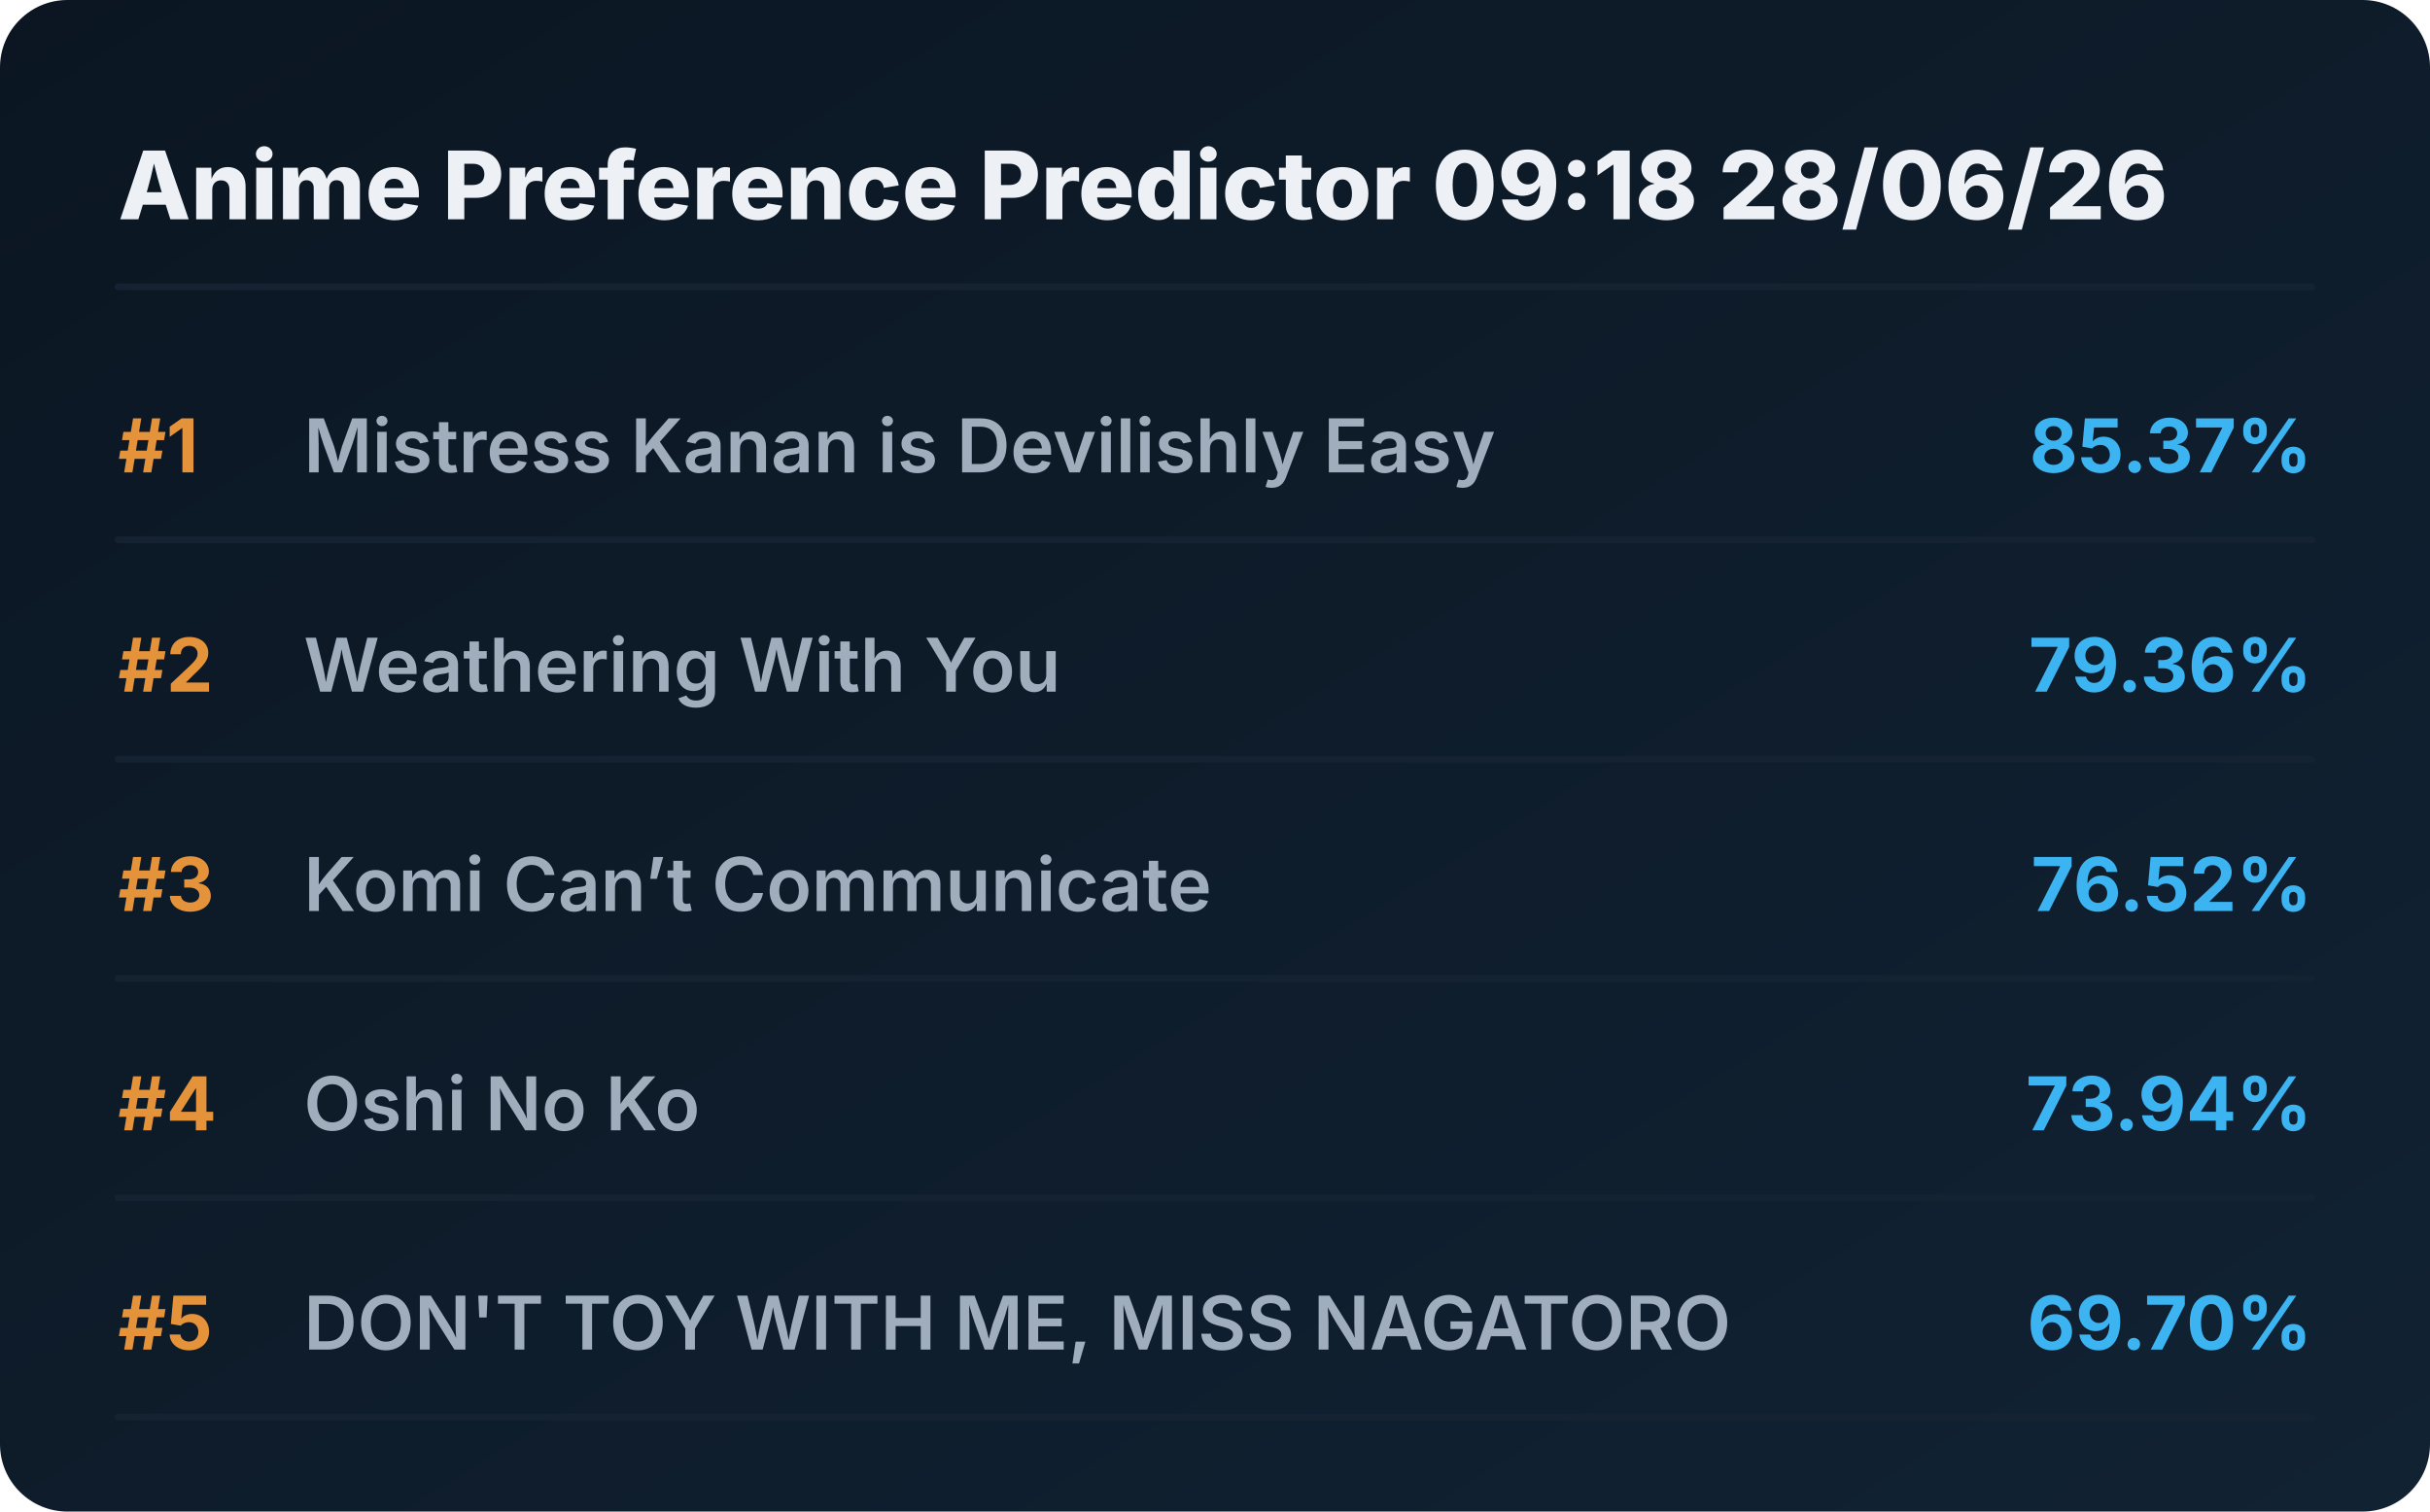
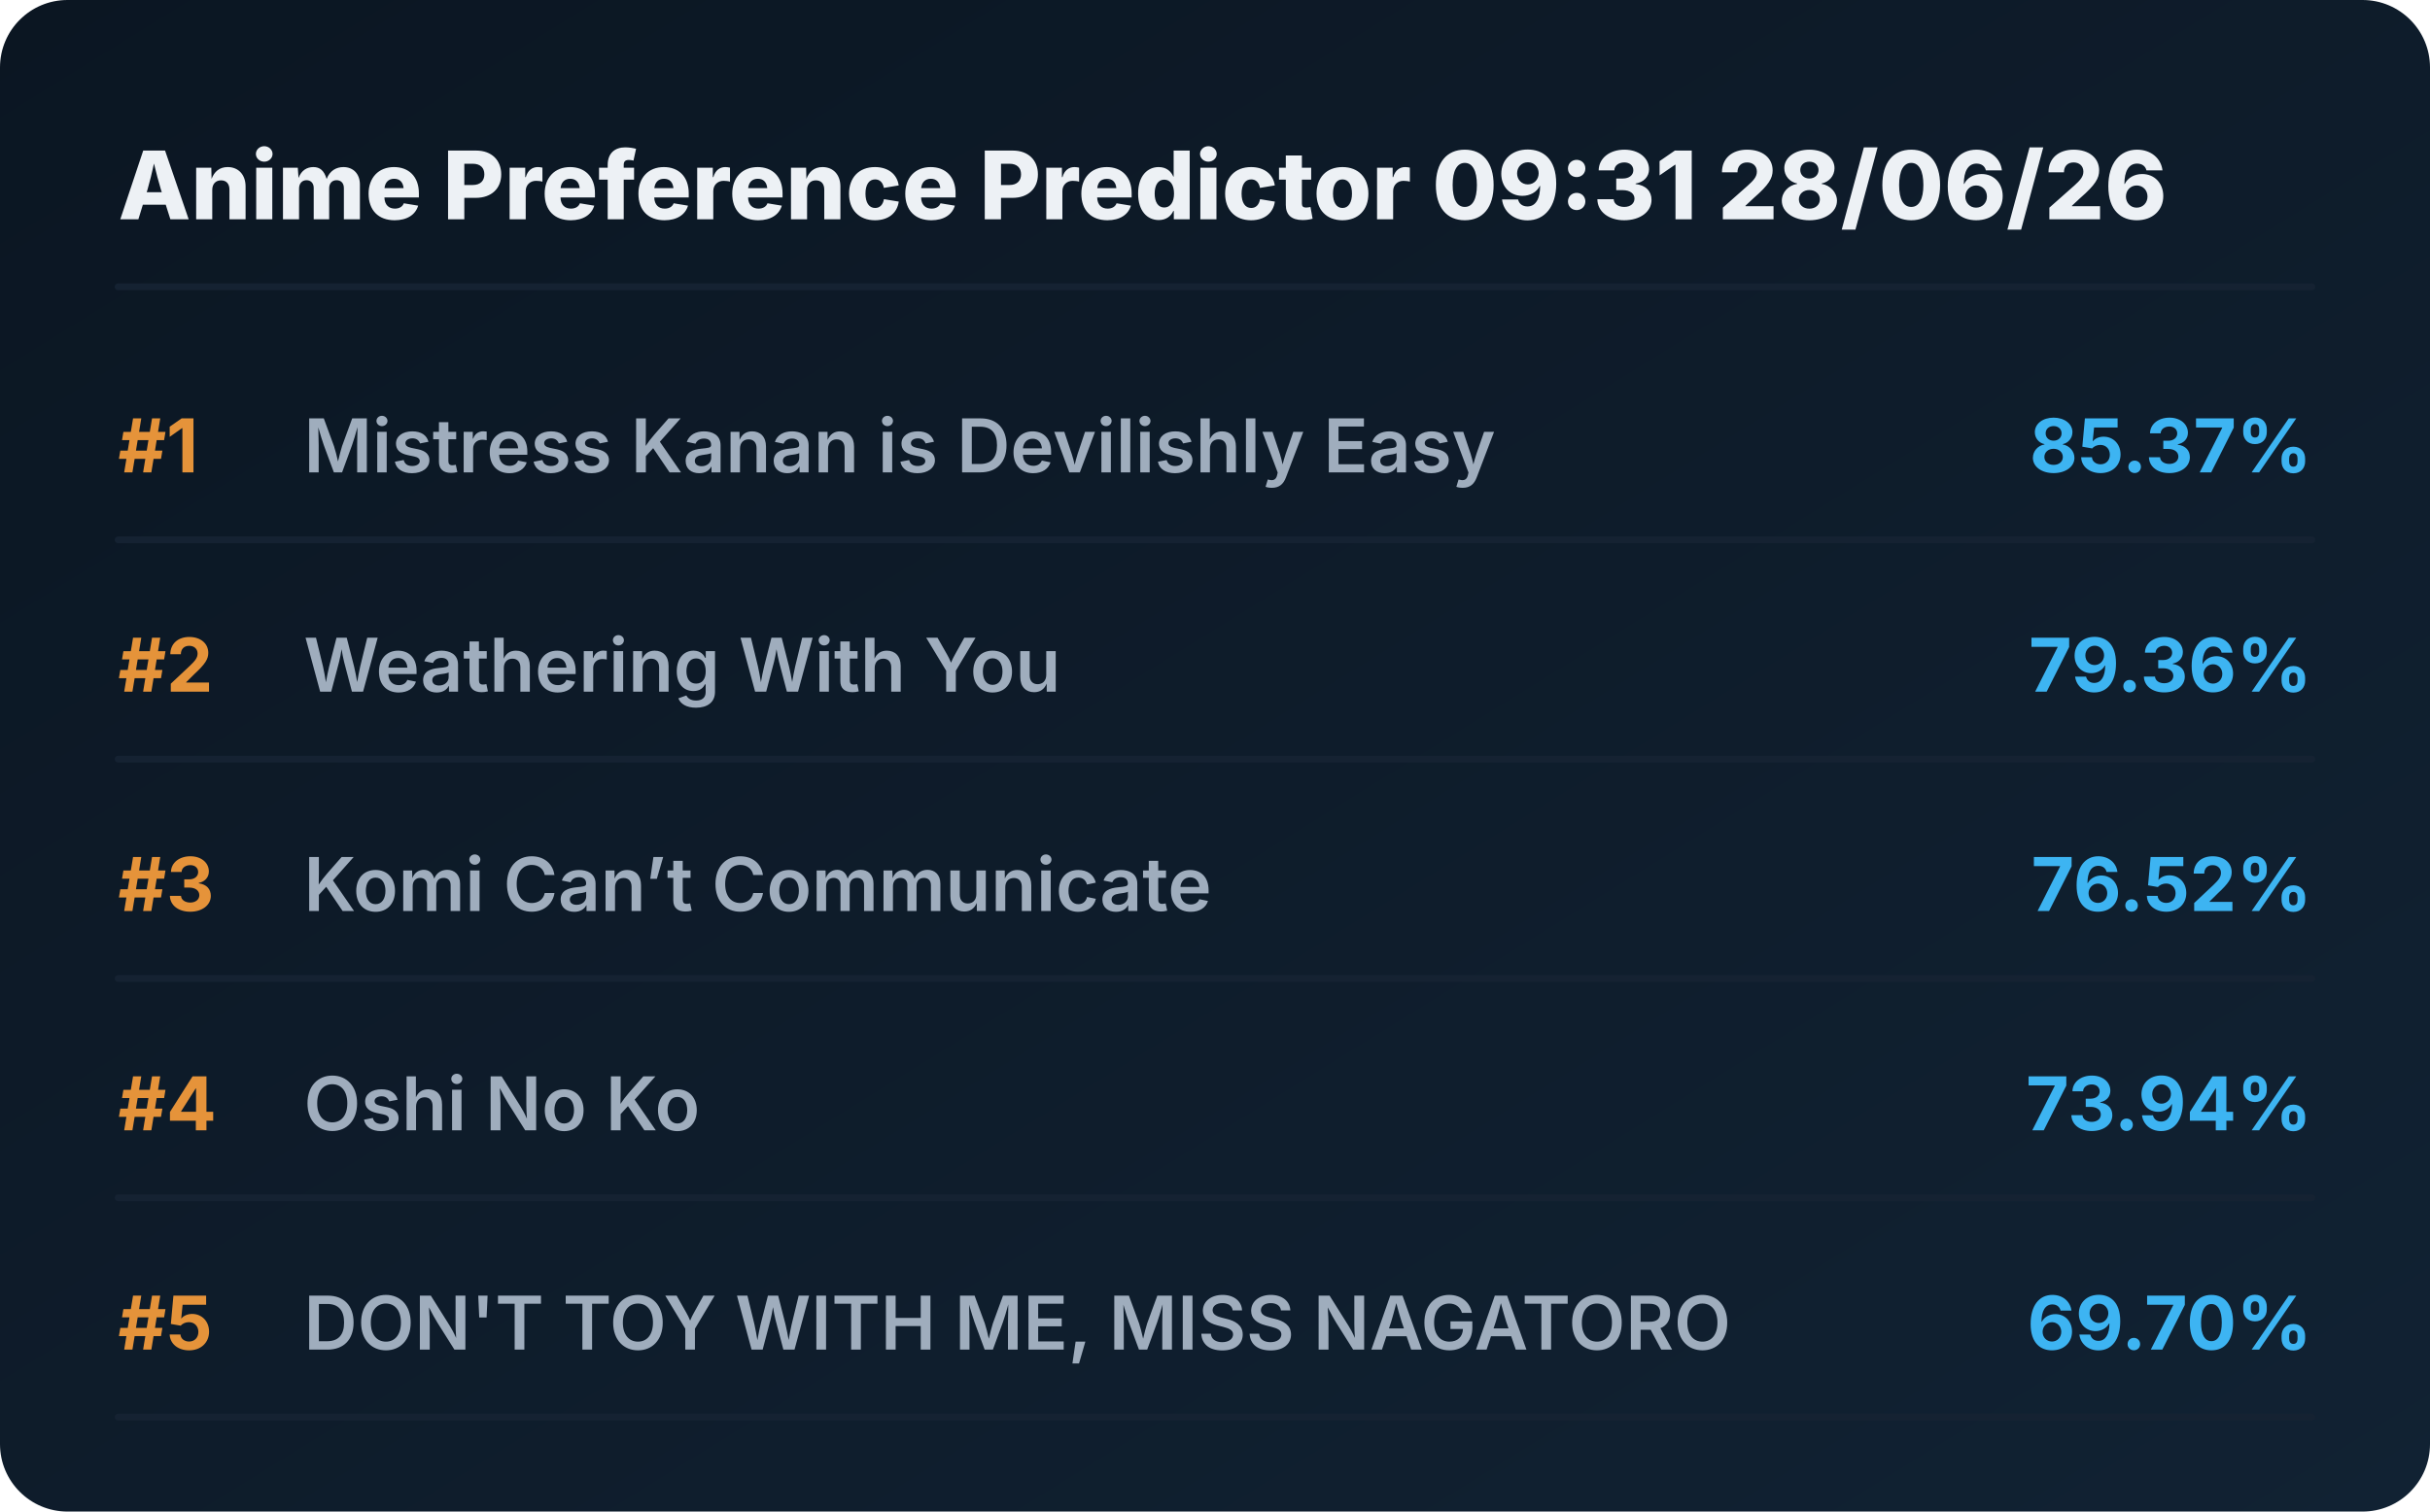
<svg xmlns="http://www.w3.org/2000/svg" viewBox="0 0 720 448" preserveAspectRatio="xMidYMid meet" style="width: 100%; height: auto; max-width: 720px;">
  <defs>
    <linearGradient id="boxGrad" x1="0%" y1="0%" x2="100%" y2="100%">
      <stop offset="0%" stop-color="#0b1622" />
      <stop offset="100%" stop-color="#112233" />
    </linearGradient>
    <clipPath id="titleClip">
      <rect x="90" y="0" width="510" height="100%" />
    </clipPath>
  </defs>
  <style>
    .bg { fill: url(#boxGrad); rx: 20px; }
    .header { font-family: 'Overpass', 'Inter', system-ui, sans-serif; font-weight: 800; font-size: 28px; fill: #edf1f5; }
    .rank { font-family: 'Overpass', 'Inter', system-ui, sans-serif; font-weight: 700; font-size: 22px; fill: #e5933a; }
    .title { font-family: 'Overpass', 'Inter', system-ui, sans-serif; font-weight: 600; font-size: 22px; fill: #9fadbd; }
    .score { font-family: 'Overpass', 'Inter', system-ui, sans-serif; font-weight: 700; font-size: 22px; fill: #3db4f2; }
    .line { stroke: #152232; stroke-width: 2; stroke-linecap: round; }
  </style>
  <rect class="bg" width="720" height="448" />
-   <text x="35" y="65" class="header">Anime Preference Predictor 09:18 28/06/26</text>
+   <text x="35" y="65" class="header">Anime Preference Predictor 09:31 28/06/26</text>
  <line x1="35" y1="85" x2="685" y2="85" class="line" />
  <g transform="translate(0, 0)">
    <text x="35" y="140" class="rank">#1</text>
    <text x="90" y="140" class="title">Mistress Kanan is Devilishly Easy</text>
    <text x="685" y="140" class="score" text-anchor="end">85.37%</text>
    <line x1="35" y1="160" x2="685" y2="160" class="line" />
  </g>
  <g transform="translate(0, 65)">
    <text x="35" y="140" class="rank">#2</text>
    <text x="90" y="140" class="title">Weathering With You</text>
    <text x="685" y="140" class="score" text-anchor="end">79.36%</text>
    <line x1="35" y1="160" x2="685" y2="160" class="line" />
  </g>
  <g transform="translate(0, 130)">
    <text x="35" y="140" class="rank">#3</text>
    <text x="90" y="140" class="title">Komi Can’t Communicate</text>
    <text x="685" y="140" class="score" text-anchor="end">76.52%</text>
    <line x1="35" y1="160" x2="685" y2="160" class="line" />
  </g>
  <g transform="translate(0, 195)">
    <text x="35" y="140" class="rank">#4</text>
    <text x="90" y="140" class="title">Oshi No Ko</text>
    <text x="685" y="140" class="score" text-anchor="end">73.94%</text>
    <line x1="35" y1="160" x2="685" y2="160" class="line" />
  </g>
  <g transform="translate(0, 260)">
    <text x="35" y="140" class="rank">#5</text>
    <text x="90" y="140" class="title">DON'T TOY WITH ME, MISS NAGATORO</text>
    <text x="685" y="140" class="score" text-anchor="end">69.70%</text>
    <line x1="35" y1="160" x2="685" y2="160" class="line" />
  </g>
</svg>
